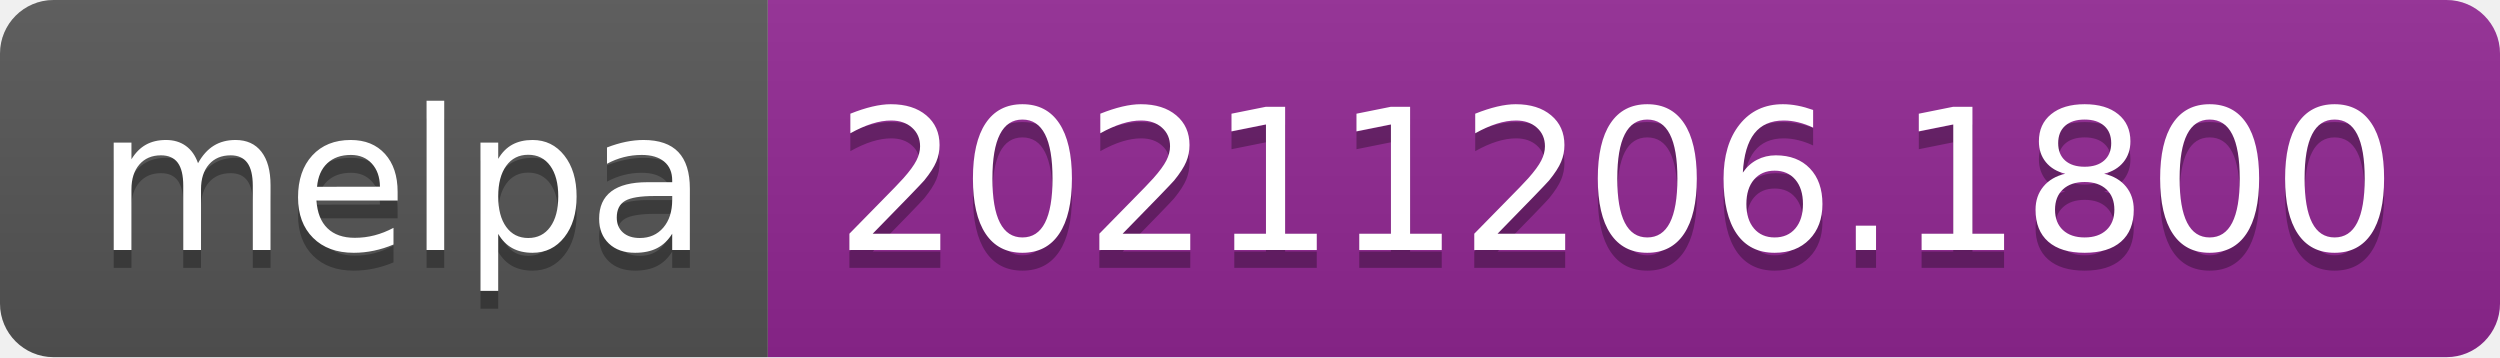
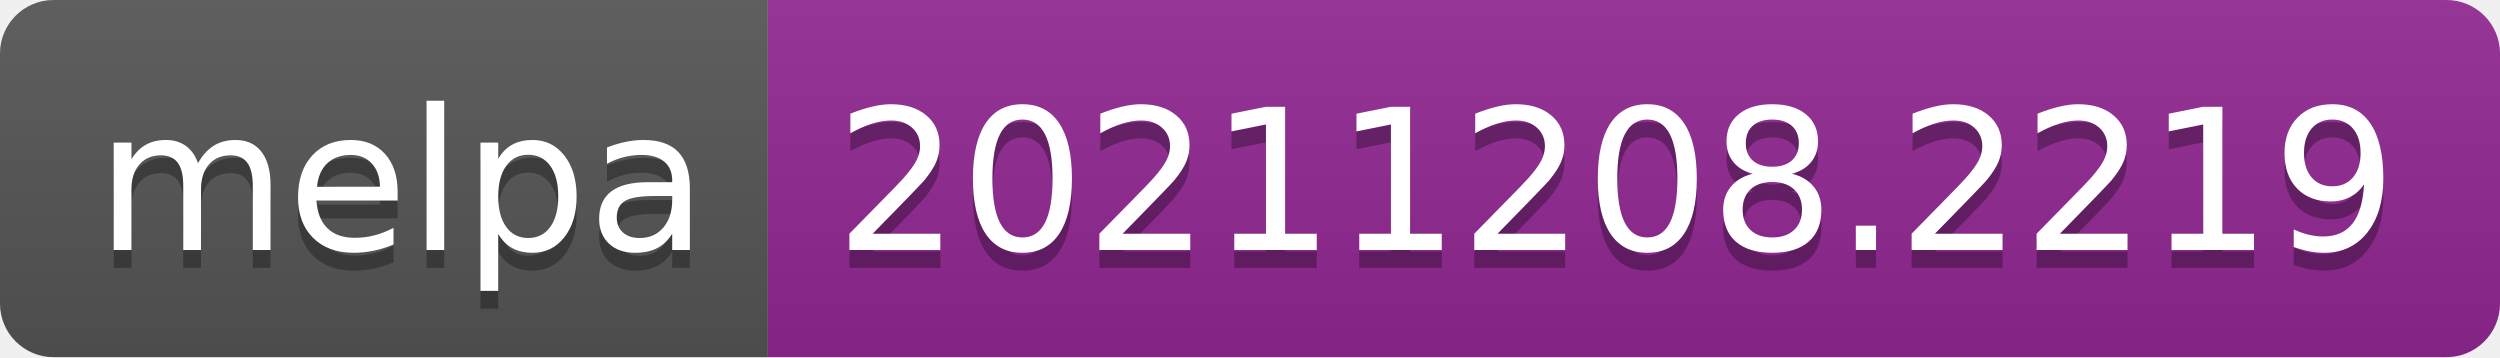
- <svg xmlns="http://www.w3.org/2000/svg" width="140" height="20" role="img" aria-label="melpa: 20211206.1800">
+ <svg xmlns="http://www.w3.org/2000/svg" width="140" height="20" role="img" aria-label="melpa: 20211208.2219">
  <linearGradient id="s" x2="0" y2="100%">
    <stop offset="0" stop-color="#bbb" stop-opacity=".1" />
    <stop offset="1" stop-opacity=".1" />
  </linearGradient>
  <clipPath id="r">
    <rect width="140" height="20" rx="3" fill="#fff" />
  </clipPath>
  <g clip-path="url(#r)">
    <rect width="43" height="20" fill="#555" />
    <rect x="43" width="97" height="20" fill="#922793" />
    <rect width="140" height="20" fill="url(#s)" />
  </g>
  <g fill="#fff" text-anchor="middle" font-family="Verdana,Geneva,DejaVu Sans,sans-serif" text-rendering="geometricPrecision" font-size="110">
    <text aria-hidden="true" x="225" y="150" fill="#010101" fill-opacity=".3" transform="scale(.1)" textLength="330">melpa</text>
    <text x="225" y="140" transform="scale(.1)" fill="#fff" textLength="330">melpa</text>
-     <text aria-hidden="true" x="905" y="150" fill="#010101" fill-opacity=".3" transform="scale(.1)" textLength="870">20211206.1800</text>
-     <text x="905" y="140" transform="scale(.1)" fill="#fff" textLength="870">20211206.1800</text>
+     <text aria-hidden="true" x="905" y="150" fill="#010101" fill-opacity=".3" transform="scale(.1)" textLength="870">20211208.2219</text>
+     <text x="905" y="140" transform="scale(.1)" fill="#fff" textLength="870">20211208.2219</text>
  </g>
</svg>
